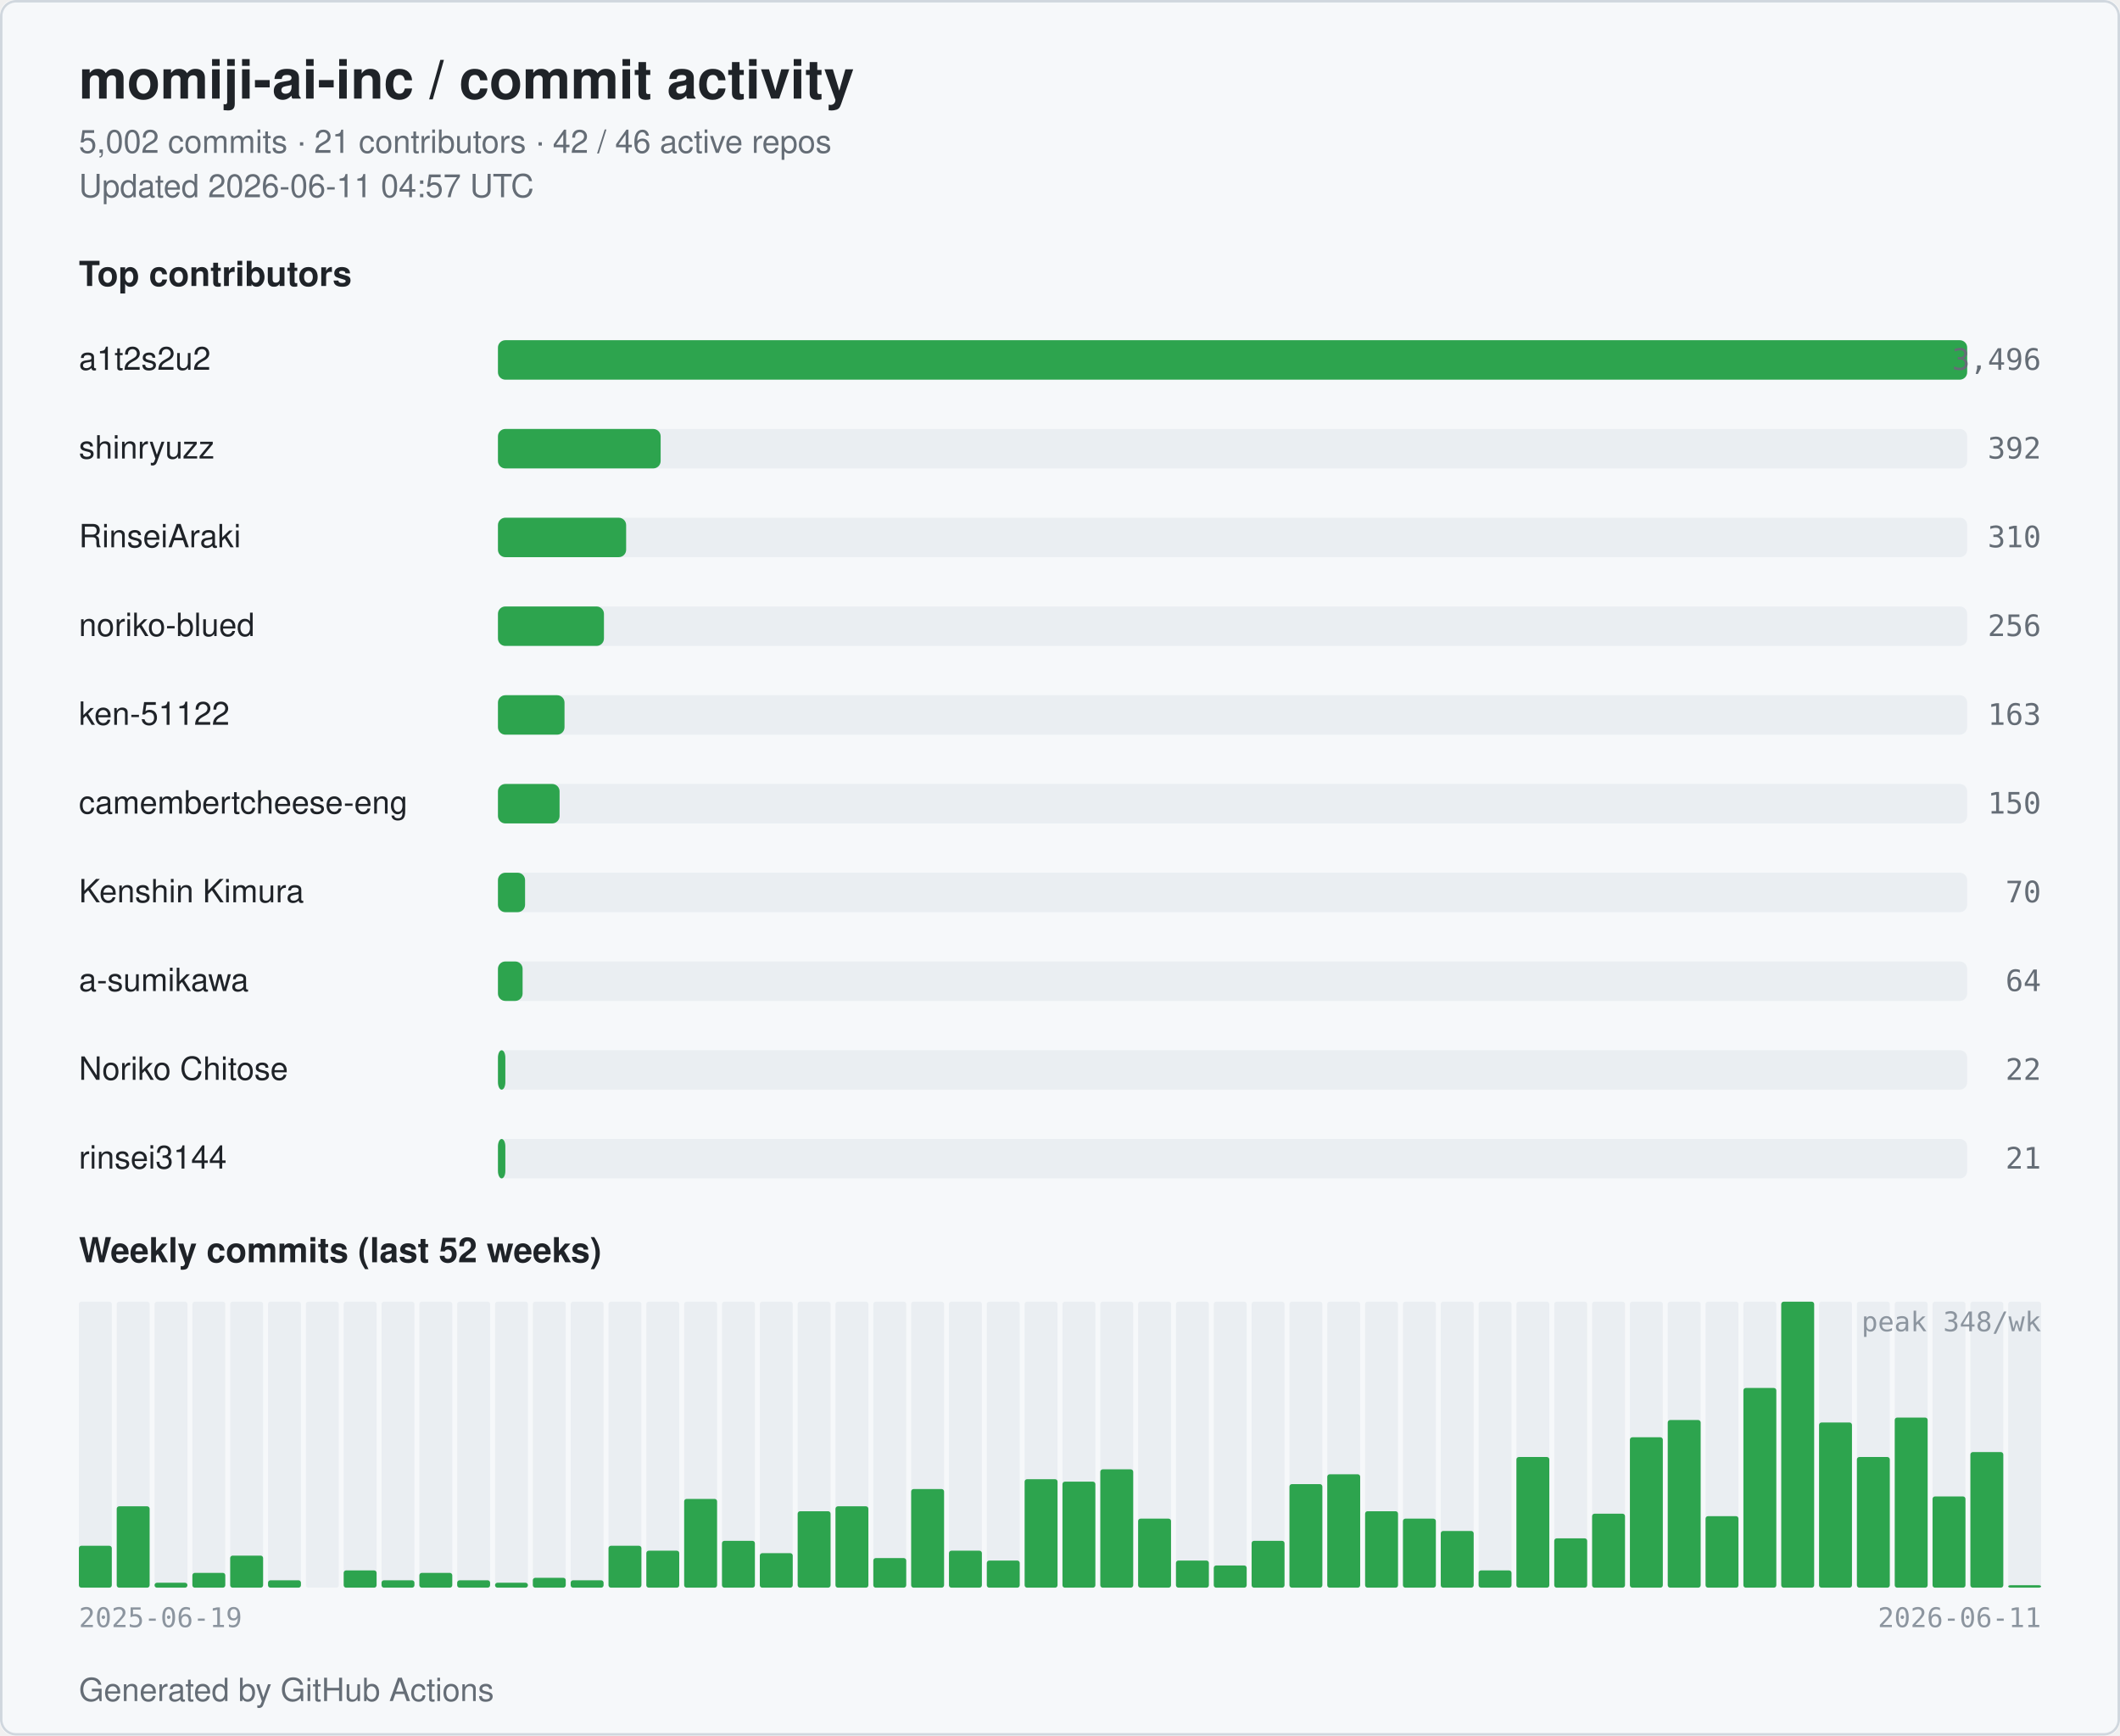
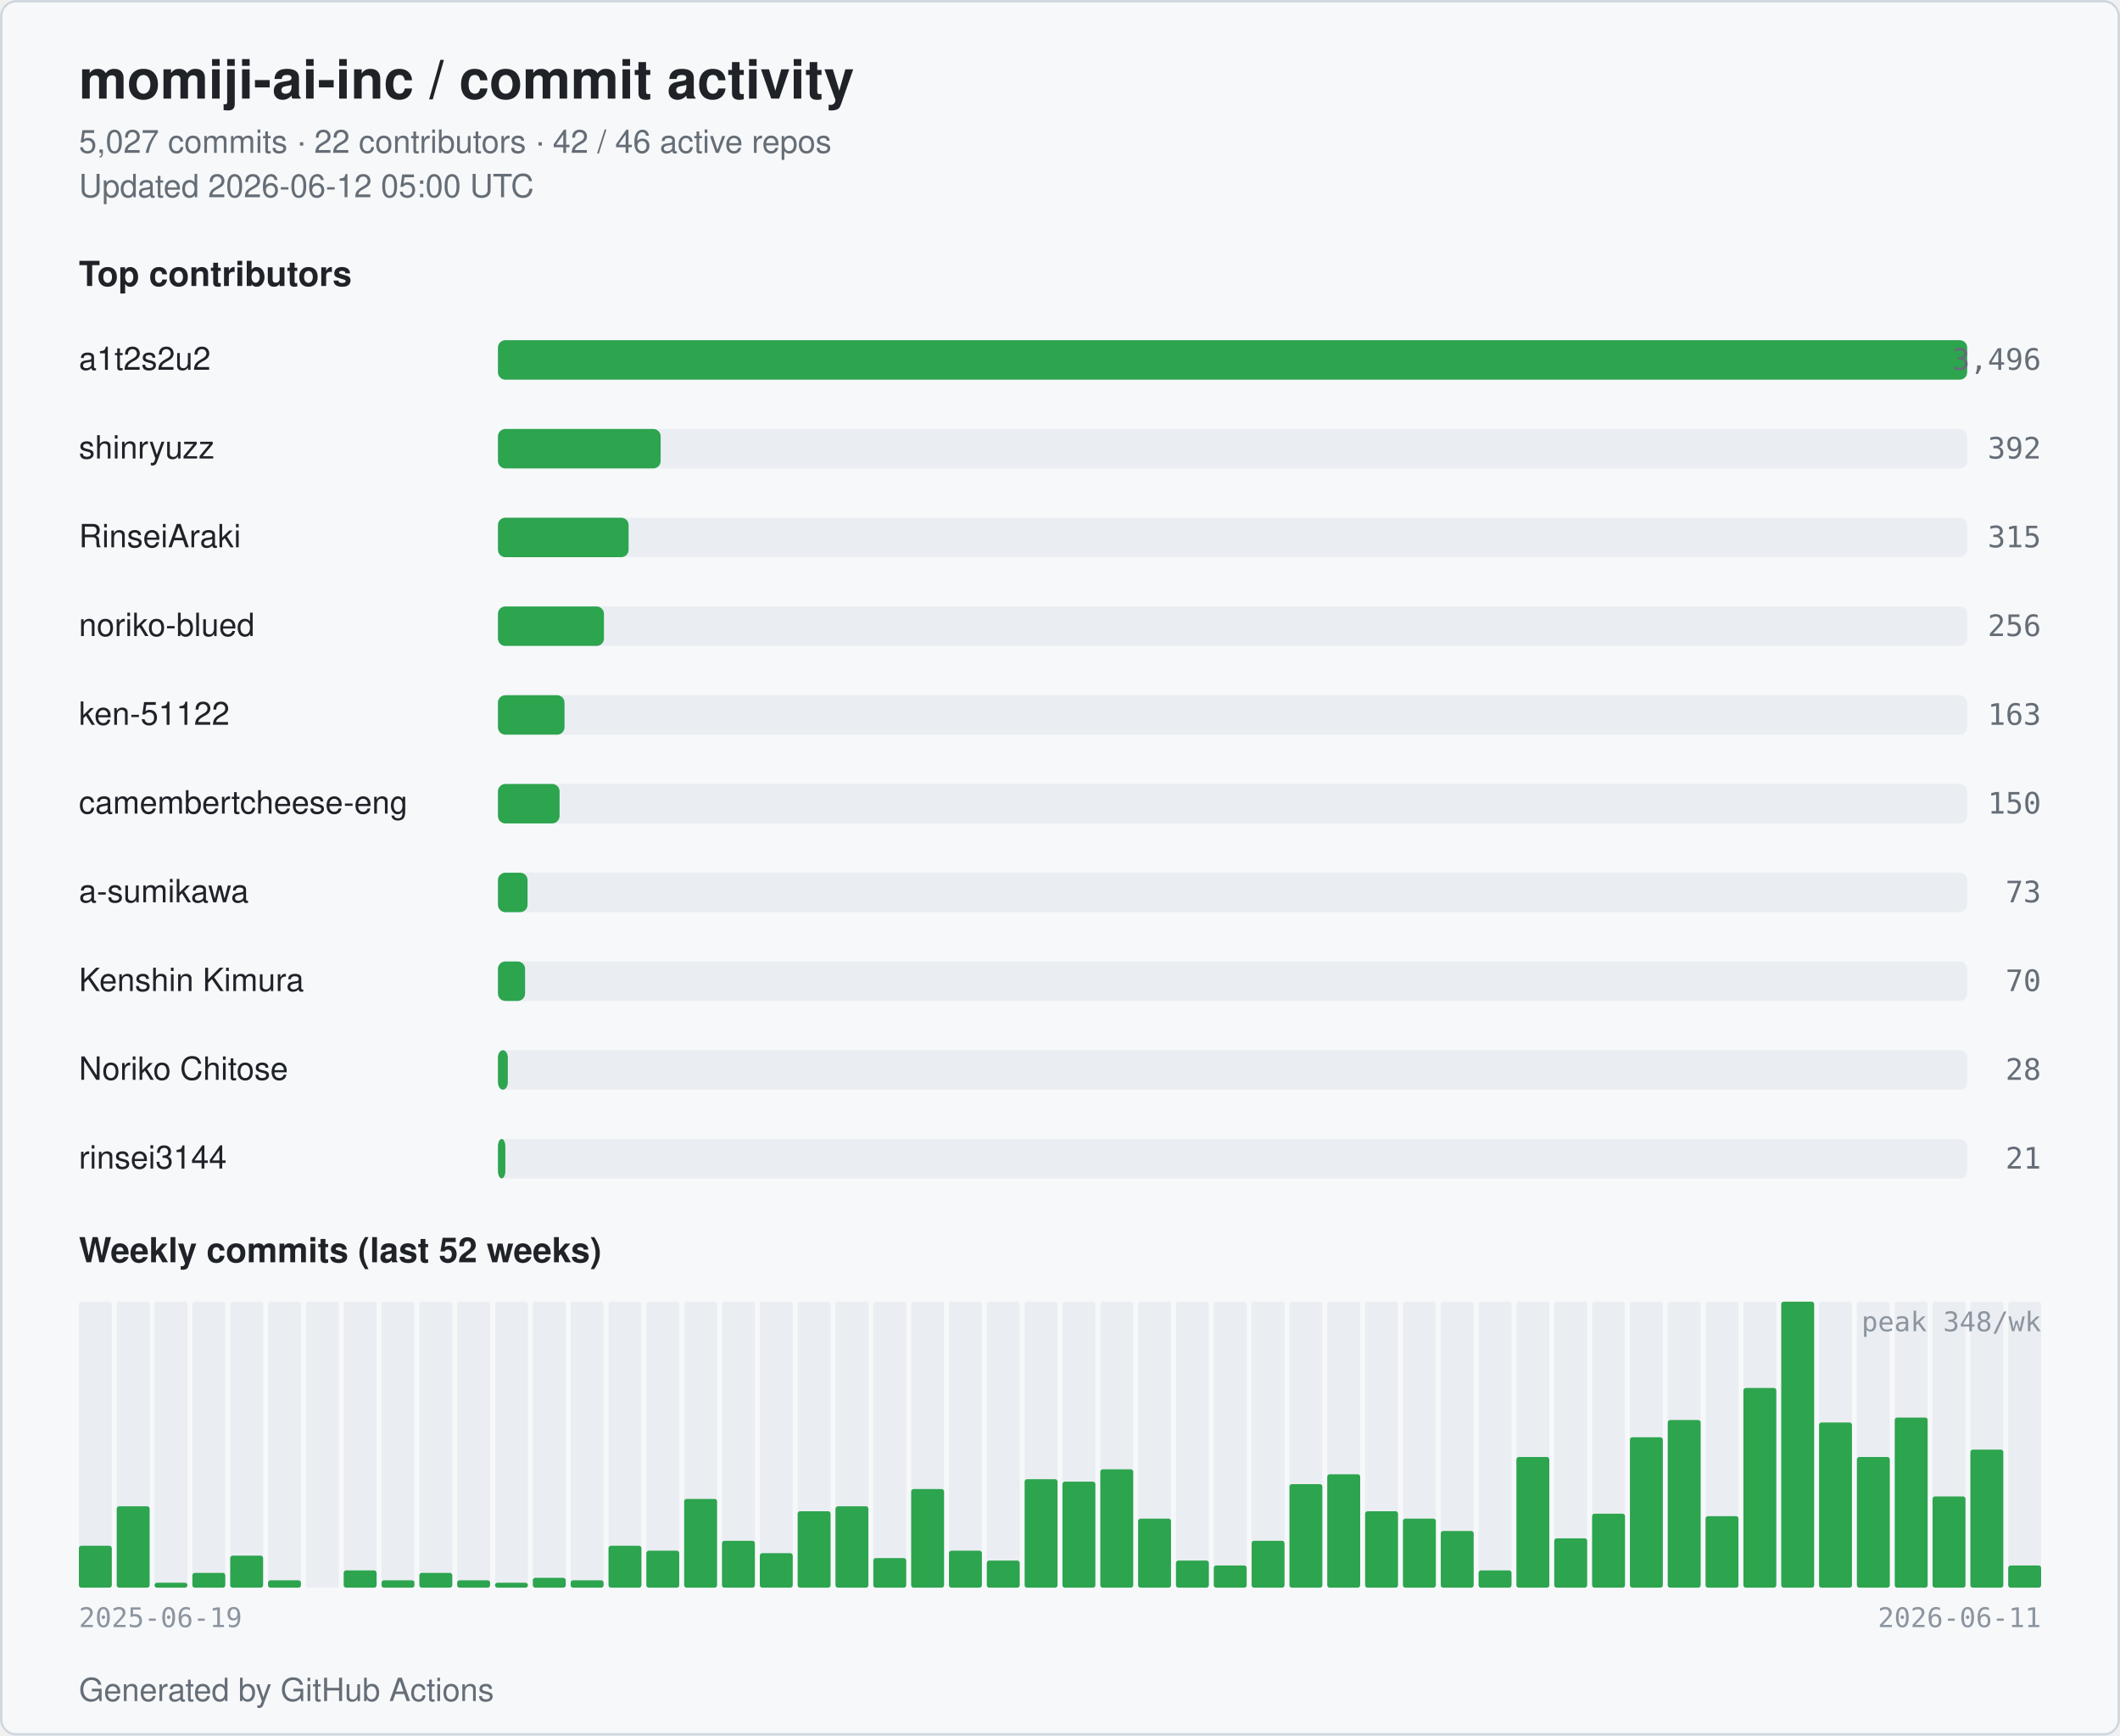
<svg xmlns="http://www.w3.org/2000/svg" width="860" height="704" viewBox="0 0 860 704" role="img" aria-label="momiji-ai-inc commit activity">
  <style>
  .bg { fill: #ffffff; }
  .card { fill: #f6f8fa; stroke: #d0d7de; }
  .title { fill: #1f2328; font: 600 22px -apple-system, BlinkMacSystemFont, "Segoe UI", Helvetica, Arial, sans-serif; }
  .subtitle { fill: #656d76; font: 400 13px -apple-system, BlinkMacSystemFont, "Segoe UI", Helvetica, Arial, sans-serif; }
  .section { fill: #1f2328; font: 600 14px -apple-system, BlinkMacSystemFont, "Segoe UI", Helvetica, Arial, sans-serif; }
  .name { fill: #1f2328; font: 500 13px -apple-system, BlinkMacSystemFont, "Segoe UI", Helvetica, Arial, sans-serif; }
  .count { fill: #656d76; font: 500 12px ui-monospace, SFMono-Regular, Menlo, monospace; }
  .axis { fill: #8c959f; font: 400 11px ui-monospace, SFMono-Regular, Menlo, monospace; }
  .bar { fill: #2da44e; }
  .bar-bg { fill: #eaeef2; }
  .week { fill: #2da44e; }
  .week-empty { fill: #eaeef2; }
  @media (prefers-color-scheme: dark) {
    .bg { fill: #0d1117; }
    .card { fill: #151b23; stroke: #30363d; }
    .title { fill: #e6edf3; }
    .subtitle { fill: #9198a1; }
    .section { fill: #e6edf3; }
    .name { fill: #e6edf3; }
    .count { fill: #9198a1; }
    .axis { fill: #6e7681; }
    .bar { fill: #3fb950; }
    .bar-bg { fill: #21262d; }
    .week { fill: #3fb950; }
    .week-empty { fill: #21262d; }
  }
</style>
  <rect class="bg" x="0" y="0" width="860" height="704" rx="6" />
  <rect class="card" x="0.5" y="0.5" width="859" height="703" rx="6" fill="none" />
  <text class="title" x="32" y="40">momiji-ai-inc / commit activity</text>
-   <text class="subtitle" x="32" y="62">5,002 commits · 21 contributors · 42 / 46 active repos</text>
-   <text class="subtitle" x="32" y="80">Updated 2026-06-11 04:57 UTC</text>
+   <text class="subtitle" x="32" y="62">5,027 commits · 22 contributors · 42 / 46 active repos</text>
+   <text class="subtitle" x="32" y="80">Updated 2026-06-12 05:00 UTC</text>
  <text class="section" x="32" y="116">Top contributors</text>
  <text class="name" x="32" y="150">a1t2s2u2</text>
  <rect class="bar-bg" x="202" y="138" width="596" height="16" rx="3" />
  <rect class="bar" x="202" y="138" width="596" height="16" rx="3" />
  <text class="count" x="828" y="150" text-anchor="end">3,496</text>
  <text class="name" x="32" y="186">shinryuzz</text>
  <rect class="bar-bg" x="202" y="174" width="596" height="16" rx="3" />
  <rect class="bar" x="202" y="174" width="66" height="16" rx="3" />
  <text class="count" x="828" y="186" text-anchor="end">392</text>
  <text class="name" x="32" y="222">RinseiAraki</text>
  <rect class="bar-bg" x="202" y="210" width="596" height="16" rx="3" />
-   <rect class="bar" x="202" y="210" width="52" height="16" rx="3" />
-   <text class="count" x="828" y="222" text-anchor="end">310</text>
+   <rect class="bar" x="202" y="210" width="53" height="16" rx="3" />
+   <text class="count" x="828" y="222" text-anchor="end">315</text>
  <text class="name" x="32" y="258">noriko-blued</text>
  <rect class="bar-bg" x="202" y="246" width="596" height="16" rx="3" />
  <rect class="bar" x="202" y="246" width="43" height="16" rx="3" />
  <text class="count" x="828" y="258" text-anchor="end">256</text>
  <text class="name" x="32" y="294">ken-51122</text>
  <rect class="bar-bg" x="202" y="282" width="596" height="16" rx="3" />
  <rect class="bar" x="202" y="282" width="27" height="16" rx="3" />
  <text class="count" x="828" y="294" text-anchor="end">163</text>
  <text class="name" x="32" y="330" textLength="160" lengthAdjust="spacingAndGlyphs">camembertcheese-eng</text>
  <rect class="bar-bg" x="202" y="318" width="596" height="16" rx="3" />
  <rect class="bar" x="202" y="318" width="25" height="16" rx="3" />
  <text class="count" x="828" y="330" text-anchor="end">150</text>
-   <text class="name" x="32" y="366">Kenshin Kimura</text>
+   <text class="name" x="32" y="366">a-sumikawa</text>
  <rect class="bar-bg" x="202" y="354" width="596" height="16" rx="3" />
-   <rect class="bar" x="202" y="354" width="11" height="16" rx="3" />
-   <text class="count" x="828" y="366" text-anchor="end">70</text>
-   <text class="name" x="32" y="402">a-sumikawa</text>
+   <rect class="bar" x="202" y="354" width="12" height="16" rx="3" />
+   <text class="count" x="828" y="366" text-anchor="end">73</text>
+   <text class="name" x="32" y="402">Kenshin Kimura</text>
  <rect class="bar-bg" x="202" y="390" width="596" height="16" rx="3" />
-   <rect class="bar" x="202" y="390" width="10" height="16" rx="3" />
-   <text class="count" x="828" y="402" text-anchor="end">64</text>
+   <rect class="bar" x="202" y="390" width="11" height="16" rx="3" />
+   <text class="count" x="828" y="402" text-anchor="end">70</text>
  <text class="name" x="32" y="438">Noriko Chitose</text>
  <rect class="bar-bg" x="202" y="426" width="596" height="16" rx="3" />
-   <rect class="bar" x="202" y="426" width="3" height="16" rx="3" />
-   <text class="count" x="828" y="438" text-anchor="end">22</text>
+   <rect class="bar" x="202" y="426" width="4" height="16" rx="3" />
+   <text class="count" x="828" y="438" text-anchor="end">28</text>
  <text class="name" x="32" y="474">rinsei3144</text>
  <rect class="bar-bg" x="202" y="462" width="596" height="16" rx="3" />
  <rect class="bar" x="202" y="462" width="3" height="16" rx="3" />
  <text class="count" x="828" y="474" text-anchor="end">21</text>
  <text class="section" x="32" y="512">Weekly commits (last 52 weeks)</text>
  <rect class="week-empty" x="32.00" y="528" width="13.35" height="116" rx="1" />
  <rect class="week" x="32.00" y="627" width="13.35" height="17" rx="1" />
  <rect class="week-empty" x="47.35" y="528" width="13.35" height="116" rx="1" />
  <rect class="week" x="47.35" y="611" width="13.35" height="33" rx="1" />
  <rect class="week-empty" x="62.69" y="528" width="13.35" height="116" rx="1" />
  <rect class="week" x="62.69" y="642" width="13.35" height="2" rx="1" />
  <rect class="week-empty" x="78.04" y="528" width="13.35" height="116" rx="1" />
  <rect class="week" x="78.04" y="638" width="13.35" height="6" rx="1" />
  <rect class="week-empty" x="93.38" y="528" width="13.35" height="116" rx="1" />
  <rect class="week" x="93.38" y="631" width="13.35" height="13" rx="1" />
  <rect class="week-empty" x="108.73" y="528" width="13.35" height="116" rx="1" />
  <rect class="week" x="108.73" y="641" width="13.35" height="3" rx="1" />
  <rect class="week-empty" x="124.08" y="528" width="13.35" height="116" rx="1" />
  <rect class="week" x="124.08" y="644" width="13.35" height="0" rx="1" />
  <rect class="week-empty" x="139.42" y="528" width="13.35" height="116" rx="1" />
  <rect class="week" x="139.42" y="637" width="13.35" height="7" rx="1" />
  <rect class="week-empty" x="154.77" y="528" width="13.35" height="116" rx="1" />
  <rect class="week" x="154.77" y="641" width="13.35" height="3" rx="1" />
  <rect class="week-empty" x="170.12" y="528" width="13.35" height="116" rx="1" />
  <rect class="week" x="170.12" y="638" width="13.35" height="6" rx="1" />
  <rect class="week-empty" x="185.46" y="528" width="13.35" height="116" rx="1" />
  <rect class="week" x="185.46" y="641" width="13.35" height="3" rx="1" />
  <rect class="week-empty" x="200.81" y="528" width="13.35" height="116" rx="1" />
  <rect class="week" x="200.81" y="642" width="13.35" height="2" rx="1" />
  <rect class="week-empty" x="216.15" y="528" width="13.35" height="116" rx="1" />
  <rect class="week" x="216.15" y="640" width="13.35" height="4" rx="1" />
  <rect class="week-empty" x="231.50" y="528" width="13.35" height="116" rx="1" />
  <rect class="week" x="231.50" y="641" width="13.35" height="3" rx="1" />
  <rect class="week-empty" x="246.85" y="528" width="13.35" height="116" rx="1" />
  <rect class="week" x="246.85" y="627" width="13.35" height="17" rx="1" />
  <rect class="week-empty" x="262.19" y="528" width="13.35" height="116" rx="1" />
  <rect class="week" x="262.19" y="629" width="13.35" height="15" rx="1" />
  <rect class="week-empty" x="277.54" y="528" width="13.35" height="116" rx="1" />
  <rect class="week" x="277.54" y="608" width="13.35" height="36" rx="1" />
  <rect class="week-empty" x="292.88" y="528" width="13.35" height="116" rx="1" />
  <rect class="week" x="292.88" y="625" width="13.35" height="19" rx="1" />
  <rect class="week-empty" x="308.23" y="528" width="13.35" height="116" rx="1" />
  <rect class="week" x="308.23" y="630" width="13.35" height="14" rx="1" />
  <rect class="week-empty" x="323.58" y="528" width="13.35" height="116" rx="1" />
  <rect class="week" x="323.58" y="613" width="13.35" height="31" rx="1" />
  <rect class="week-empty" x="338.92" y="528" width="13.35" height="116" rx="1" />
  <rect class="week" x="338.92" y="611" width="13.35" height="33" rx="1" />
  <rect class="week-empty" x="354.27" y="528" width="13.35" height="116" rx="1" />
  <rect class="week" x="354.27" y="632" width="13.35" height="12" rx="1" />
  <rect class="week-empty" x="369.62" y="528" width="13.35" height="116" rx="1" />
  <rect class="week" x="369.62" y="604" width="13.35" height="40" rx="1" />
  <rect class="week-empty" x="384.96" y="528" width="13.35" height="116" rx="1" />
  <rect class="week" x="384.96" y="629" width="13.35" height="15" rx="1" />
  <rect class="week-empty" x="400.31" y="528" width="13.35" height="116" rx="1" />
  <rect class="week" x="400.31" y="633" width="13.35" height="11" rx="1" />
  <rect class="week-empty" x="415.65" y="528" width="13.35" height="116" rx="1" />
  <rect class="week" x="415.65" y="600" width="13.35" height="44" rx="1" />
  <rect class="week-empty" x="431.00" y="528" width="13.35" height="116" rx="1" />
  <rect class="week" x="431.00" y="601" width="13.35" height="43" rx="1" />
  <rect class="week-empty" x="446.35" y="528" width="13.35" height="116" rx="1" />
  <rect class="week" x="446.35" y="596" width="13.35" height="48" rx="1" />
  <rect class="week-empty" x="461.69" y="528" width="13.35" height="116" rx="1" />
  <rect class="week" x="461.69" y="616" width="13.35" height="28" rx="1" />
  <rect class="week-empty" x="477.04" y="528" width="13.35" height="116" rx="1" />
  <rect class="week" x="477.04" y="633" width="13.35" height="11" rx="1" />
  <rect class="week-empty" x="492.38" y="528" width="13.35" height="116" rx="1" />
  <rect class="week" x="492.38" y="635" width="13.35" height="9" rx="1" />
  <rect class="week-empty" x="507.73" y="528" width="13.35" height="116" rx="1" />
  <rect class="week" x="507.73" y="625" width="13.35" height="19" rx="1" />
  <rect class="week-empty" x="523.08" y="528" width="13.35" height="116" rx="1" />
  <rect class="week" x="523.08" y="602" width="13.35" height="42" rx="1" />
  <rect class="week-empty" x="538.42" y="528" width="13.35" height="116" rx="1" />
  <rect class="week" x="538.42" y="598" width="13.35" height="46" rx="1" />
  <rect class="week-empty" x="553.77" y="528" width="13.35" height="116" rx="1" />
  <rect class="week" x="553.77" y="613" width="13.35" height="31" rx="1" />
  <rect class="week-empty" x="569.12" y="528" width="13.35" height="116" rx="1" />
  <rect class="week" x="569.12" y="616" width="13.35" height="28" rx="1" />
  <rect class="week-empty" x="584.46" y="528" width="13.35" height="116" rx="1" />
  <rect class="week" x="584.46" y="621" width="13.35" height="23" rx="1" />
  <rect class="week-empty" x="599.81" y="528" width="13.35" height="116" rx="1" />
  <rect class="week" x="599.81" y="637" width="13.35" height="7" rx="1" />
  <rect class="week-empty" x="615.15" y="528" width="13.35" height="116" rx="1" />
  <rect class="week" x="615.15" y="591" width="13.35" height="53" rx="1" />
  <rect class="week-empty" x="630.50" y="528" width="13.35" height="116" rx="1" />
  <rect class="week" x="630.50" y="624" width="13.35" height="20" rx="1" />
  <rect class="week-empty" x="645.85" y="528" width="13.35" height="116" rx="1" />
  <rect class="week" x="645.85" y="614" width="13.35" height="30" rx="1" />
  <rect class="week-empty" x="661.19" y="528" width="13.35" height="116" rx="1" />
  <rect class="week" x="661.19" y="583" width="13.35" height="61" rx="1" />
  <rect class="week-empty" x="676.54" y="528" width="13.35" height="116" rx="1" />
  <rect class="week" x="676.54" y="576" width="13.35" height="68" rx="1" />
  <rect class="week-empty" x="691.88" y="528" width="13.35" height="116" rx="1" />
  <rect class="week" x="691.88" y="615" width="13.35" height="29" rx="1" />
  <rect class="week-empty" x="707.23" y="528" width="13.35" height="116" rx="1" />
  <rect class="week" x="707.23" y="563" width="13.35" height="81" rx="1" />
  <rect class="week-empty" x="722.58" y="528" width="13.35" height="116" rx="1" />
  <rect class="week" x="722.58" y="528" width="13.35" height="116" rx="1" />
  <rect class="week-empty" x="737.92" y="528" width="13.35" height="116" rx="1" />
  <rect class="week" x="737.92" y="577" width="13.35" height="67" rx="1" />
  <rect class="week-empty" x="753.27" y="528" width="13.35" height="116" rx="1" />
  <rect class="week" x="753.27" y="591" width="13.35" height="53" rx="1" />
  <rect class="week-empty" x="768.62" y="528" width="13.35" height="116" rx="1" />
  <rect class="week" x="768.62" y="575" width="13.35" height="69" rx="1" />
  <rect class="week-empty" x="783.96" y="528" width="13.35" height="116" rx="1" />
  <rect class="week" x="783.96" y="607" width="13.35" height="37" rx="1" />
  <rect class="week-empty" x="799.31" y="528" width="13.35" height="116" rx="1" />
-   <rect class="week" x="799.31" y="589" width="13.35" height="55" rx="1" />
+   <rect class="week" x="799.31" y="588" width="13.35" height="56" rx="1" />
  <rect class="week-empty" x="814.65" y="528" width="13.35" height="116" rx="1" />
-   <rect class="week" x="814.65" y="643" width="13.35" height="1" rx="1" />
+   <rect class="week" x="814.65" y="635" width="13.35" height="9" rx="1" />
  <text class="axis" x="32" y="660">2025-06-19</text>
  <text class="axis" x="828" y="660" text-anchor="end">2026-06-11</text>
  <text class="axis" x="828" y="540" text-anchor="end">peak 348/wk</text>
  <text class="subtitle" x="32" y="690">Generated by GitHub Actions</text>
</svg>
